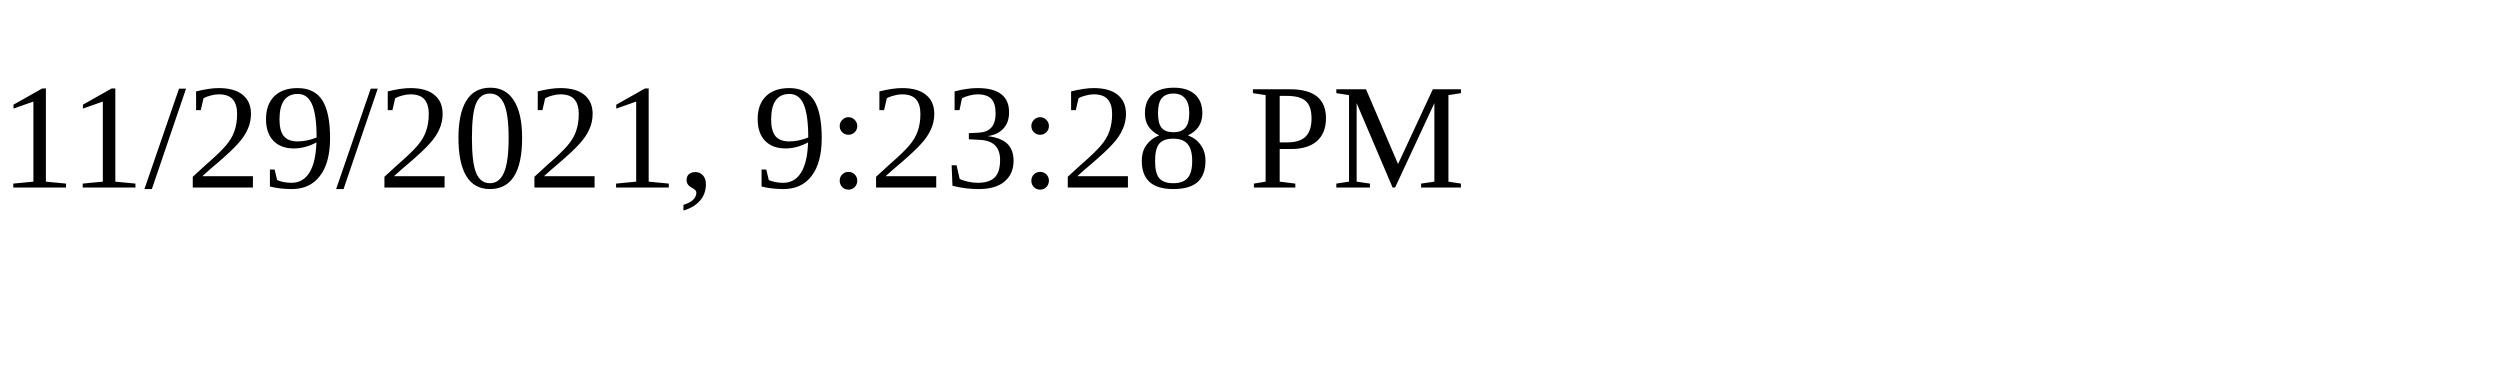
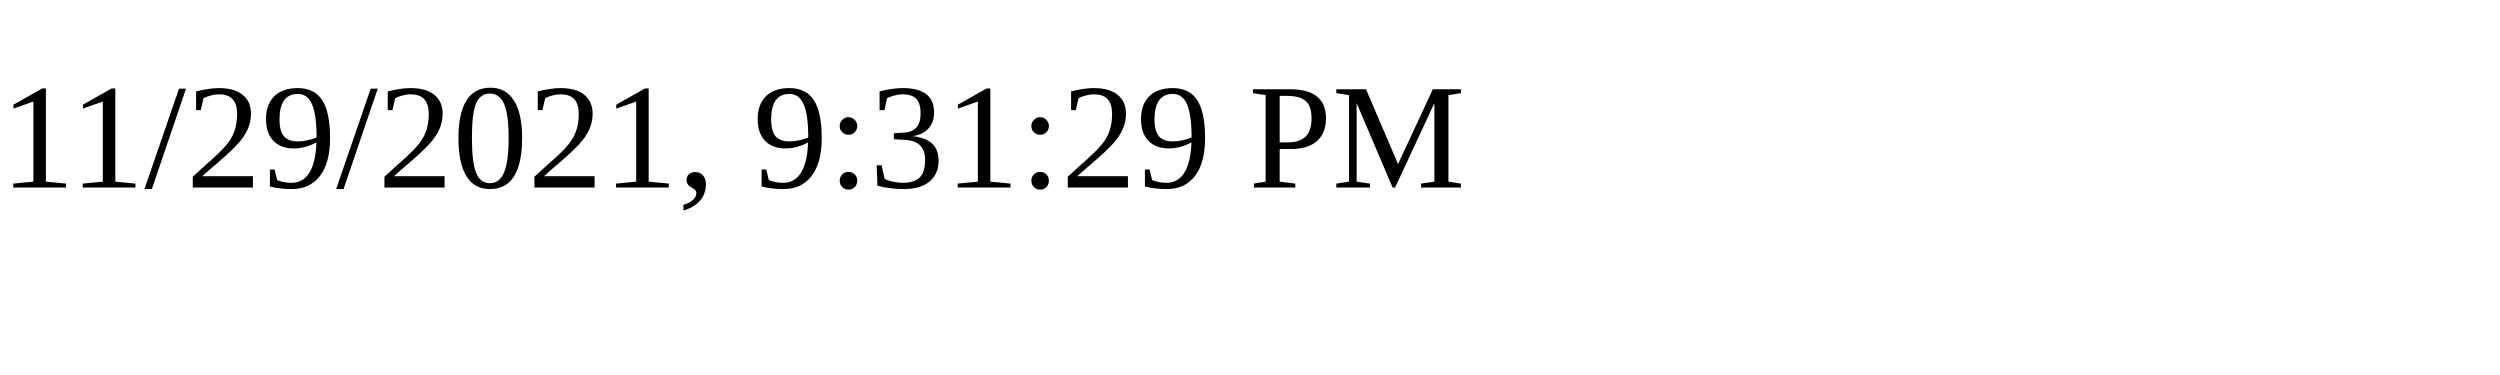
<svg xmlns="http://www.w3.org/2000/svg" height="30" width="200">
-   <text x="0" y="15">11/29/2021, 9:23:28 PM</text>
+   <text x="0" y="15">11/29/2021, 9:31:29 PM</text>
</svg>
